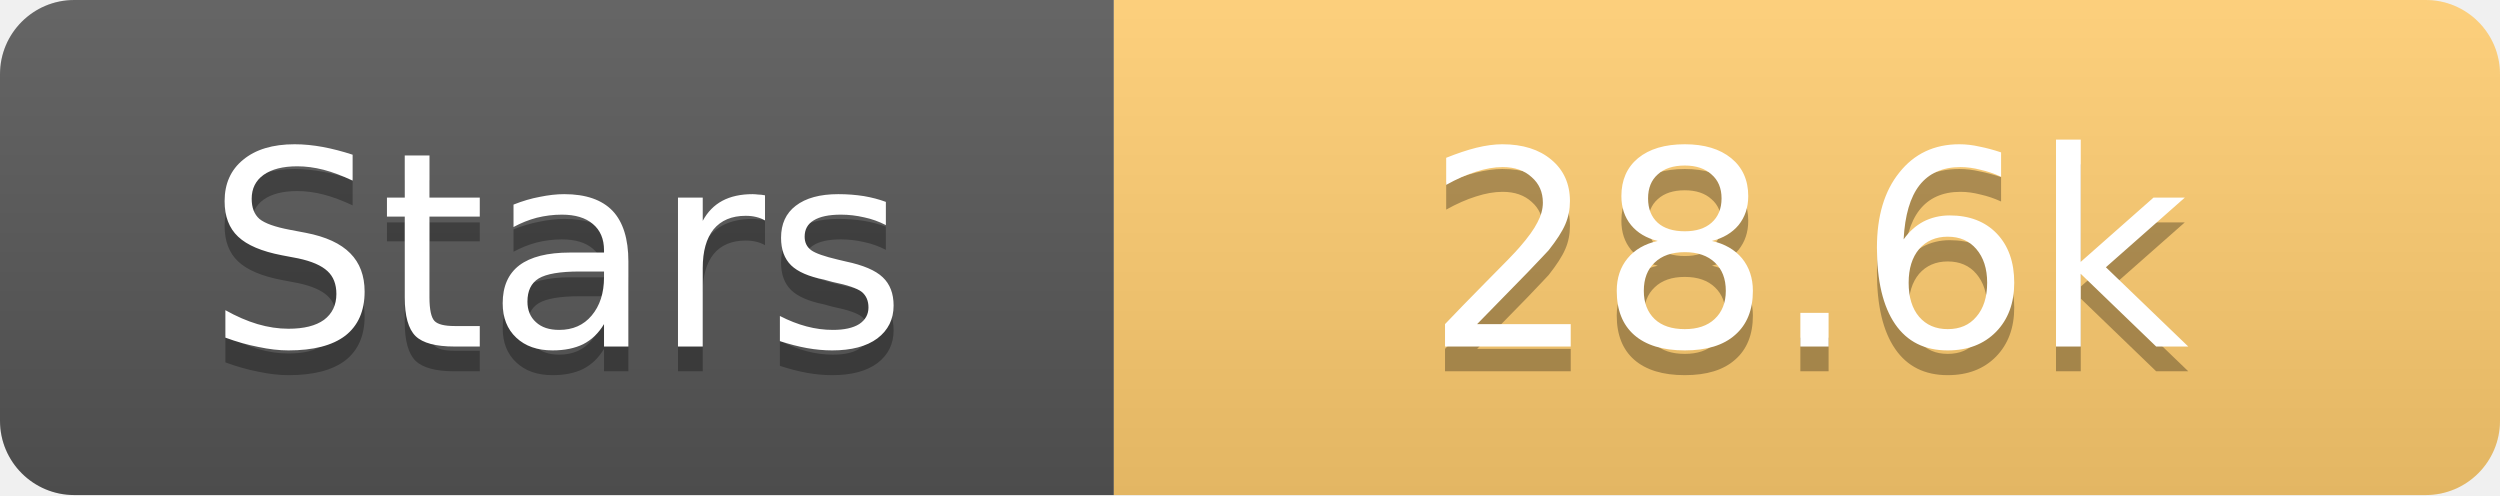
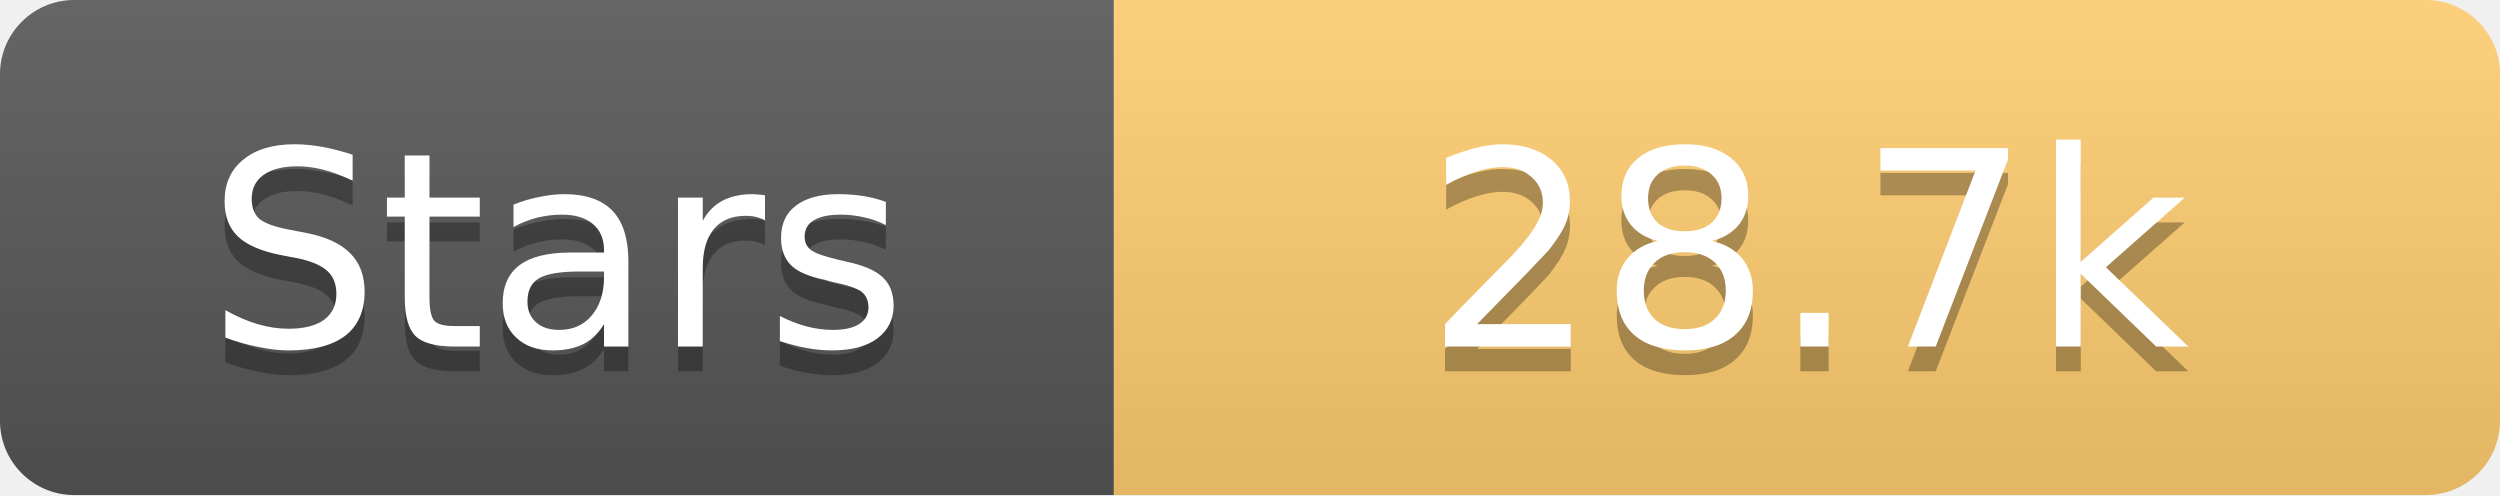
<svg xmlns="http://www.w3.org/2000/svg" width="101" height="20">
  <linearGradient id="s" x2="0" y2="100%">
    <stop offset="0" stop-color="#fff" stop-opacity=".1" />
    <stop offset="1" stop-opacity=".1" />
  </linearGradient>
  <clipPath id="r">
    <rect width="101" height="20" rx="3" fill="#fff" />
  </clipPath>
  <g clip-path="url(#r)">
    <rect width="45" height="20" fill="#555" />
    <rect x="45" width="56" height="20" fill="#fdcb6e" />
    <rect width="101" height="20" fill="url(#s)" />
  </g>
  <g fill="#fff" text-anchor="middle" font-family="Verdana,Geneva,DejaVu Sans,sans-serif" text-rendering="geometricPrecision" font-size="11">
    <text x="22.5" y="15" fill="#010101" fill-opacity=".3">Stars</text>
    <text x="22.5" y="14">Stars</text>
-     <text x="73.0" y="15" fill="#010101" fill-opacity=".3">28.6k</text>
-     <text x="73.0" y="14">28.6k</text>
+     <text x="73.0" y="15" fill="#010101" fill-opacity=".3">28.7k</text>
+     <text x="73.0" y="14">28.7k</text>
  </g>
</svg>
